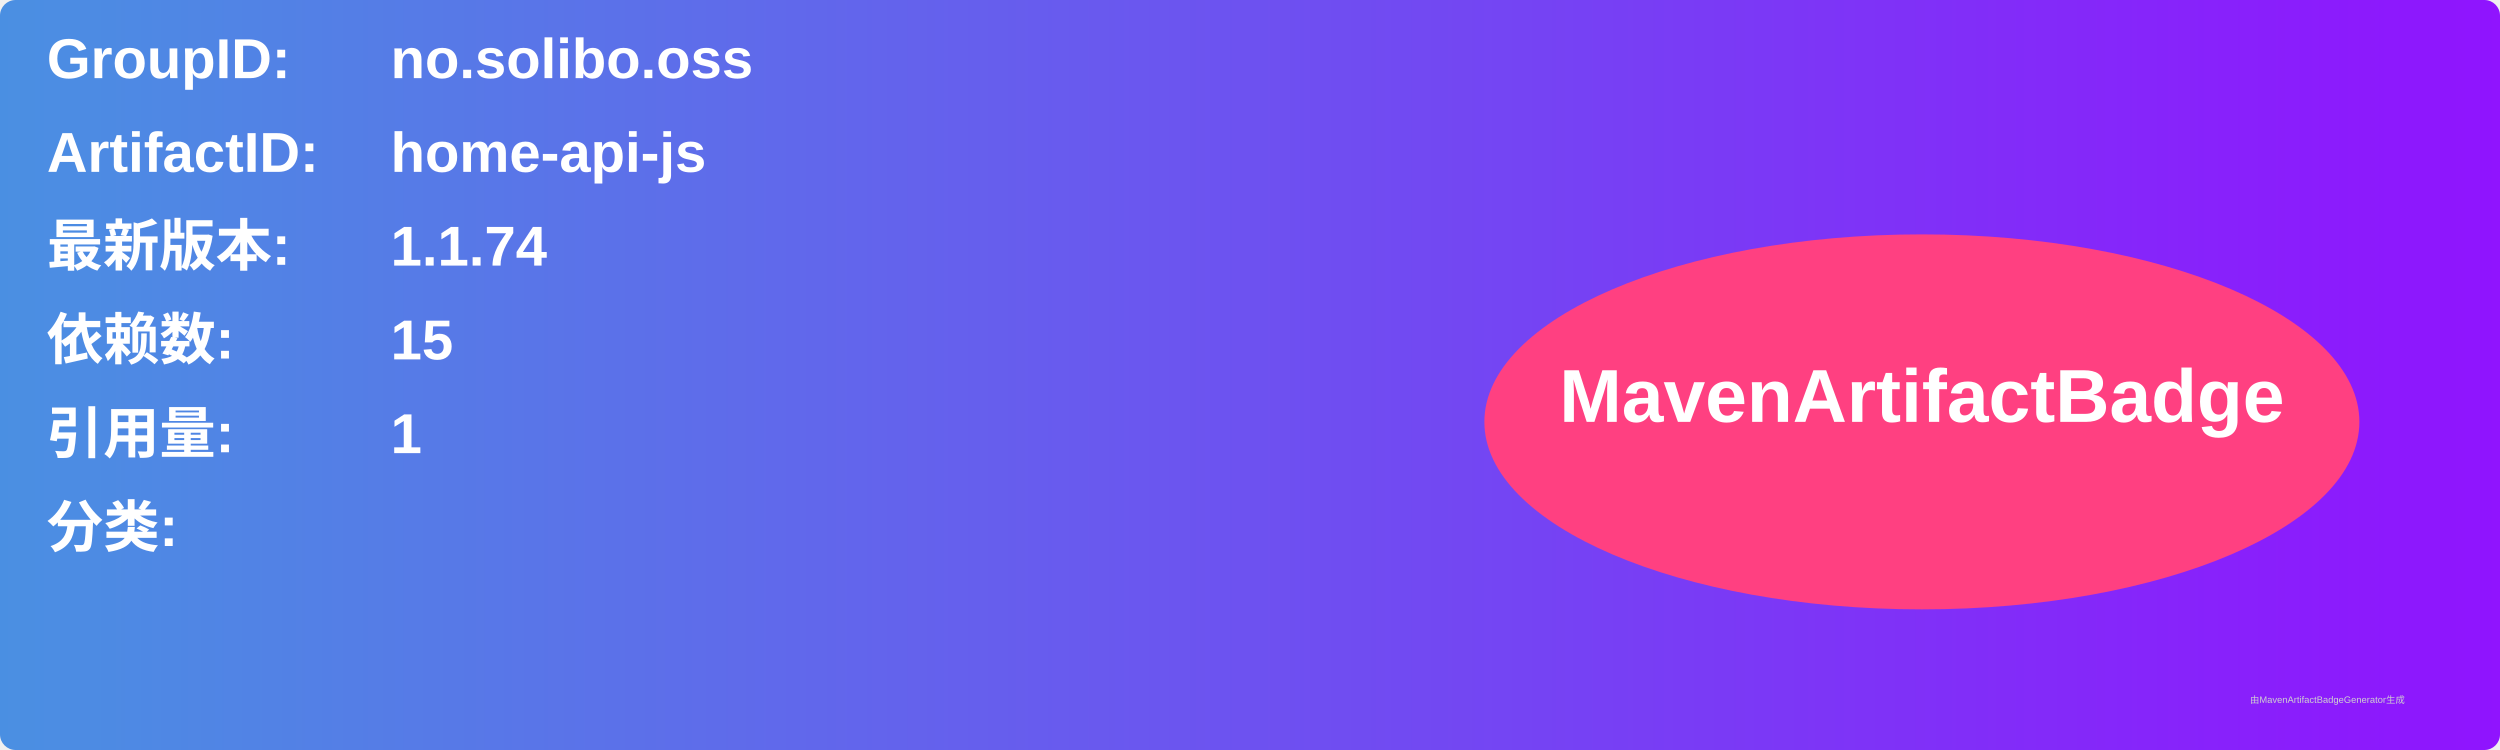
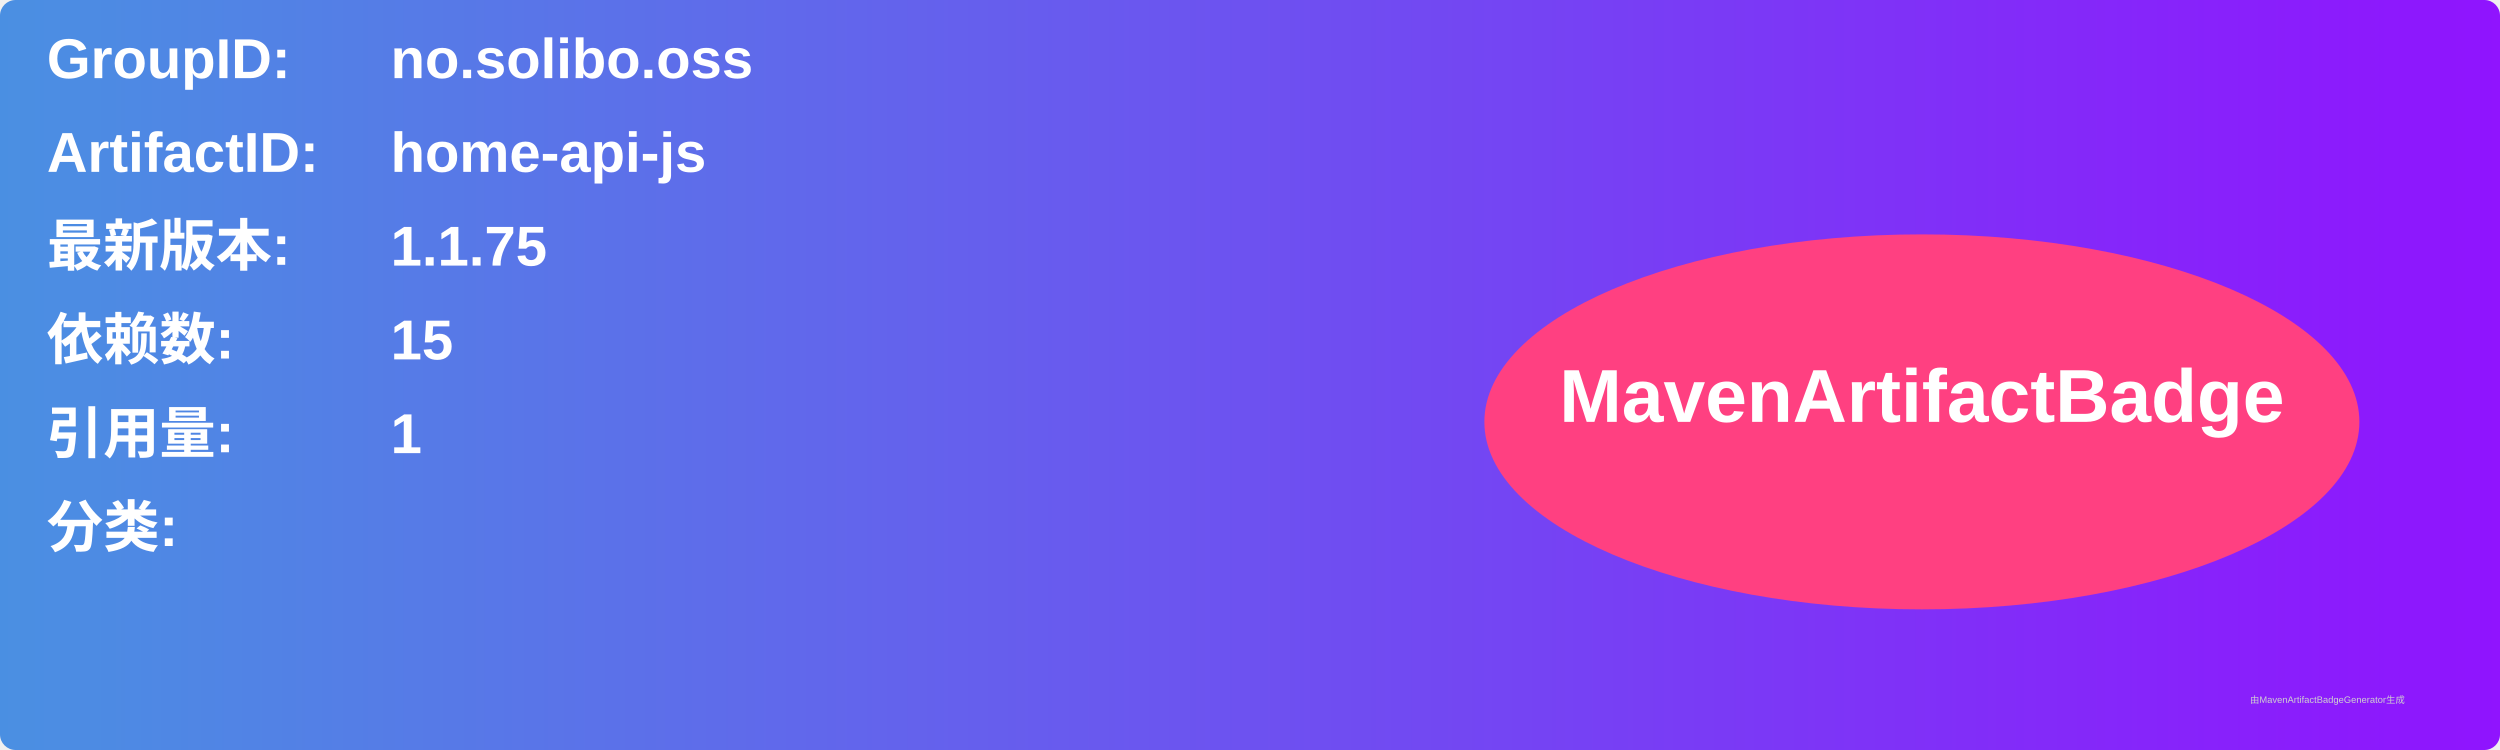
<svg xmlns="http://www.w3.org/2000/svg" width="800" height="240" viewBox="0 0 800 240">
  <linearGradient id="grad" x1="0%" y1="0%" x2="100%" y2="0%">
    <stop offset="0%" stop-color="#4a90e2" />
    <stop offset="100%" stop-color="#9013fe" />
  </linearGradient>
  <rect width="100%" height="100%" rx="5" ry="5" fill="url(#grad)" />
  <g transform="translate(15, 15)">
    <text x="0" y="10" font-family="Arial" font-size="18" fill="white" font-weight="bold" width="260">GroupID:</text>
    <text x="110" y="10" font-family="Arial" font-size="18" fill="white" font-weight="bold" width="460">no.solibo.oss</text>
    <text x="0" y="40" font-family="Arial" font-size="18" fill="white" font-weight="bold" width="260">ArtifactID:</text>
    <text x="110" y="40" font-family="Arial" font-size="18" fill="white" font-weight="bold" width="460">home-api-js</text>
    <text x="0" y="70" font-family="Arial" font-size="18" fill="white" font-weight="bold">最新版本:</text>
    <text x="110" y="70" font-family="Arial" font-size="18" fill="white" font-weight="bold">
-       <tspan font-weight="bold">1.1.74</tspan>
+       <tspan font-weight="bold">1.1.75</tspan>
    </text>
    <text x="0" y="100" font-family="Arial" font-size="18" fill="white" font-weight="bold">依赖数: </text>
    <text x="110" y="100" font-family="Arial" font-size="18" fill="white">
      <tspan font-weight="bold">15</tspan>
    </text>
    <text x="0" y="130" font-family="Arial" font-size="18" fill="white" font-weight="bold">引用量: </text>
    <text x="110" y="130" font-family="Arial" font-size="18" fill="white">
      <tspan font-weight="bold">1</tspan>
    </text>
    <text x="0" y="160" font-family="Arial" font-size="18" fill="white" font-weight="bold">分类:</text>
    <text x="10" y="190" font-family="Arial" font-size="10" fill="white">
      <tspan font-weight="bold" />
    </text>
    <ellipse cx="600" cy="120" rx="140" ry="60" fill="#ff4081" />
    <text x="600" y="120" text-anchor="middle" font-family="Arial" font-size="24" fill="white" font-weight="bold">MavenArtifactBadge</text>
  </g>
  <text x="720" y="225" font-family="Arial" font-size="3" fill="#d0d0d0">由MavenArtifactBadgeGenerator生成</text>
</svg>
